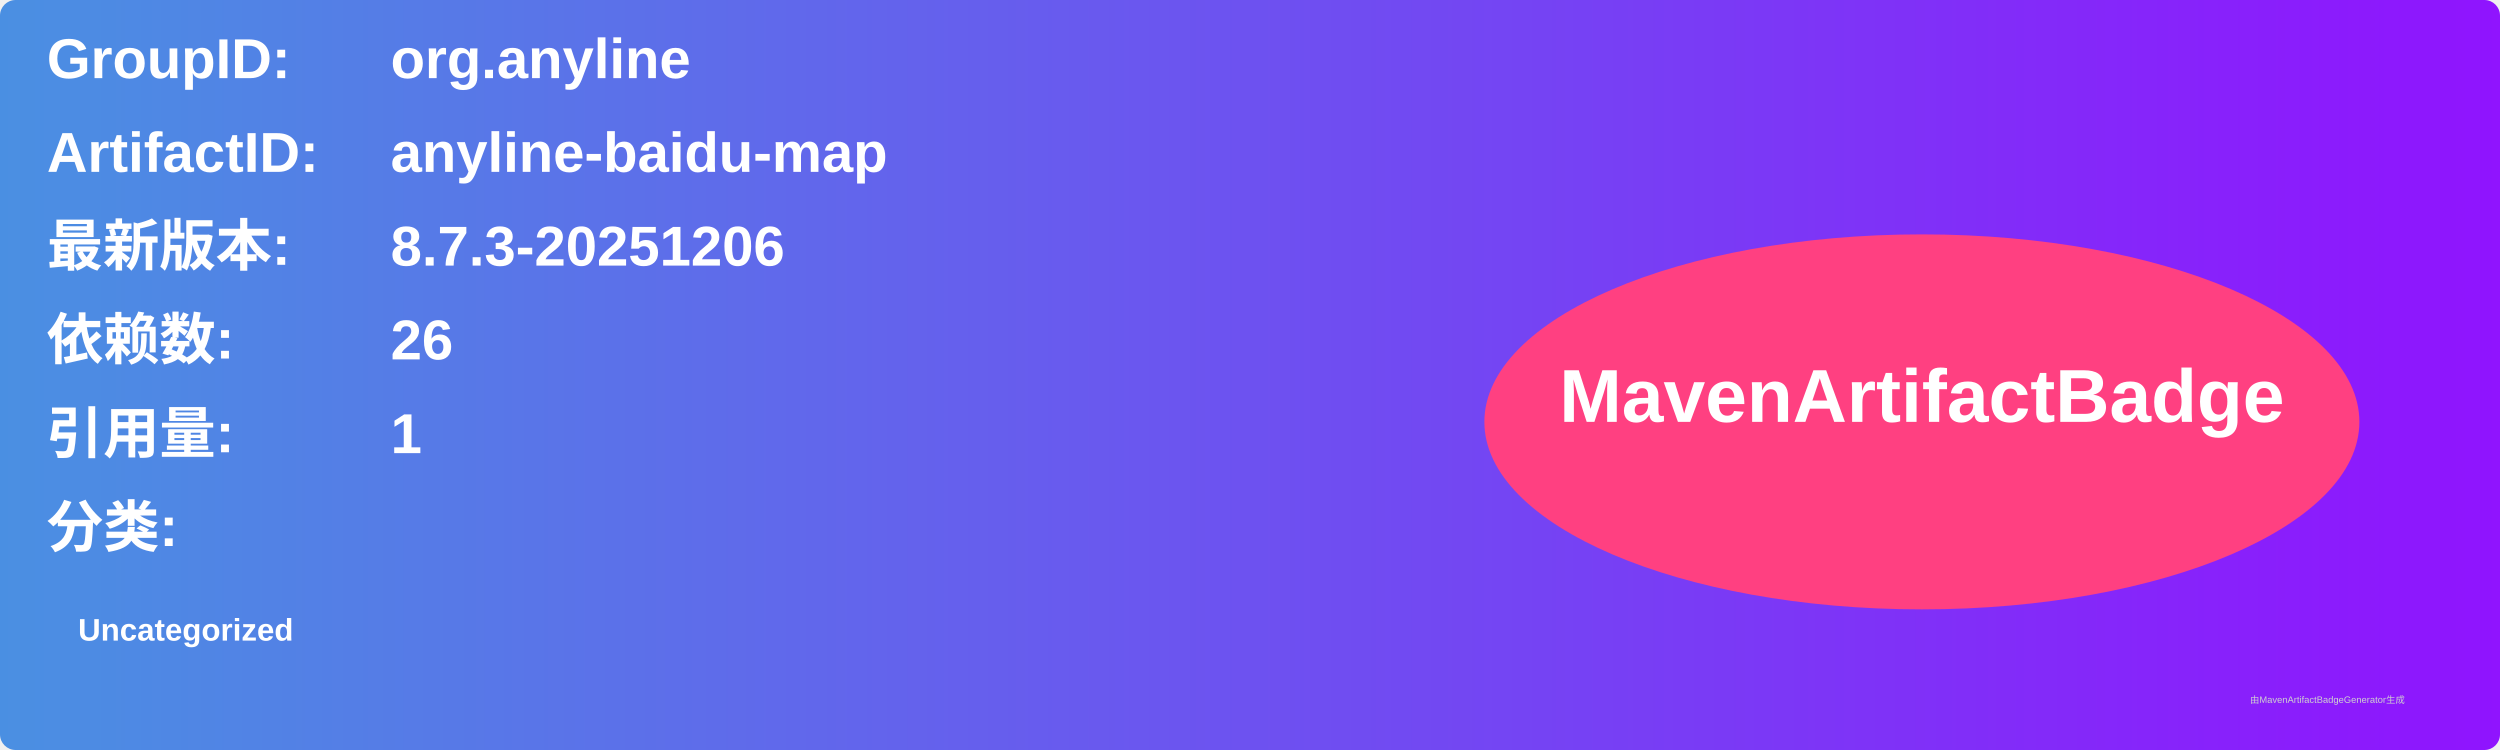
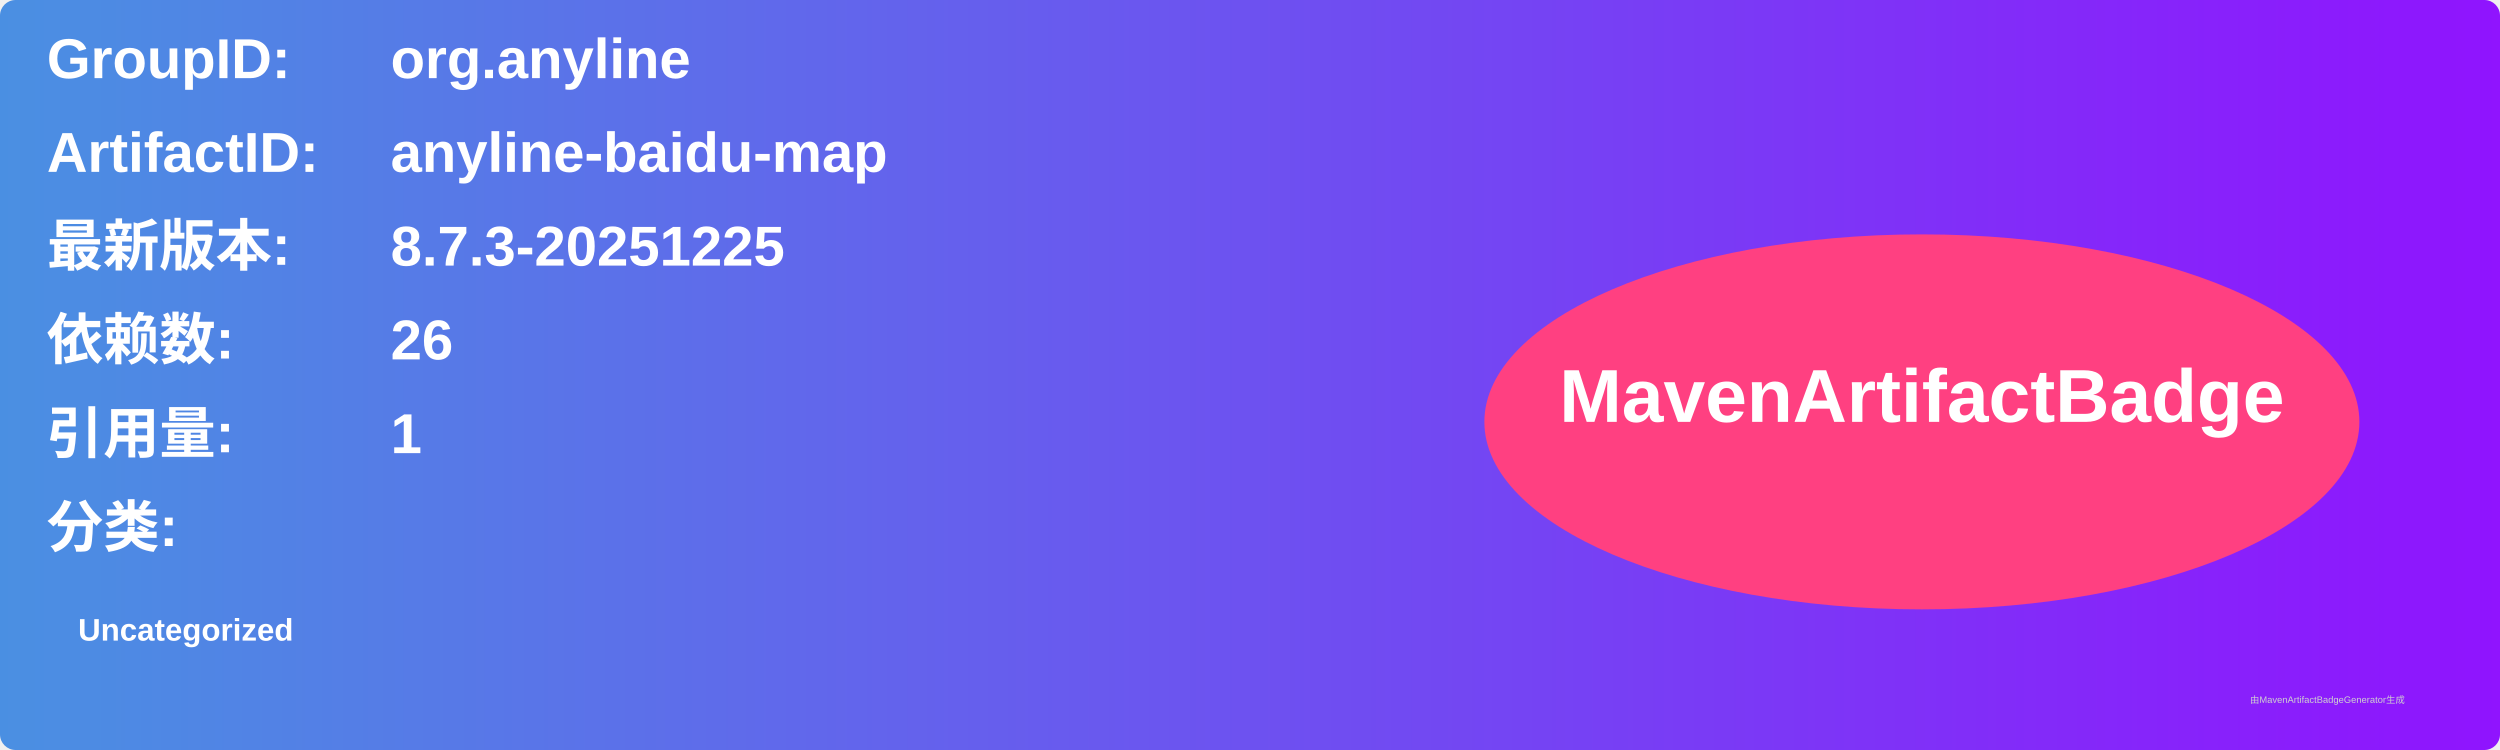
<svg xmlns="http://www.w3.org/2000/svg" width="800" height="240" viewBox="0 0 800 240">
  <linearGradient id="grad" x1="0%" y1="0%" x2="100%" y2="0%">
    <stop offset="0%" stop-color="#4a90e2" />
    <stop offset="100%" stop-color="#9013fe" />
  </linearGradient>
  <rect width="100%" height="100%" rx="5" ry="5" fill="url(#grad)" />
  <g transform="translate(15, 15)">
    <text x="0" y="10" font-family="Arial" font-size="18" fill="white" font-weight="bold" width="260">GroupID:</text>
    <text x="110" y="10" font-family="Arial" font-size="18" fill="white" font-weight="bold" width="460">org.anyline</text>
    <text x="0" y="40" font-family="Arial" font-size="18" fill="white" font-weight="bold" width="260">ArtifactID:</text>
    <text x="110" y="40" font-family="Arial" font-size="18" fill="white" font-weight="bold" width="460">anyline-baidu-map</text>
    <text x="0" y="70" font-family="Arial" font-size="18" fill="white" font-weight="bold">最新版本:</text>
    <text x="110" y="70" font-family="Arial" font-size="18" fill="white" font-weight="bold">
-       <tspan font-weight="bold">8.7.3-20251206</tspan>
+       <tspan font-weight="bold">8.7.3-20251225</tspan>
    </text>
    <text x="0" y="100" font-family="Arial" font-size="18" fill="white" font-weight="bold">依赖数: </text>
    <text x="110" y="100" font-family="Arial" font-size="18" fill="white">
      <tspan font-weight="bold">26</tspan>
    </text>
    <text x="0" y="130" font-family="Arial" font-size="18" fill="white" font-weight="bold">引用量: </text>
    <text x="110" y="130" font-family="Arial" font-size="18" fill="white">
      <tspan font-weight="bold">1</tspan>
    </text>
    <text x="0" y="160" font-family="Arial" font-size="18" fill="white" font-weight="bold">分类:</text>
    <text x="10" y="190" font-family="Arial" font-size="10" fill="white">
      <tspan font-weight="bold">Uncategorized</tspan>
    </text>
    <ellipse cx="600" cy="120" rx="140" ry="60" fill="#ff4081" />
    <text x="600" y="120" text-anchor="middle" font-family="Arial" font-size="24" fill="white" font-weight="bold">MavenArtifactBadge</text>
  </g>
  <text x="720" y="225" font-family="Arial" font-size="3" fill="#d0d0d0">由MavenArtifactBadgeGenerator生成</text>
</svg>
